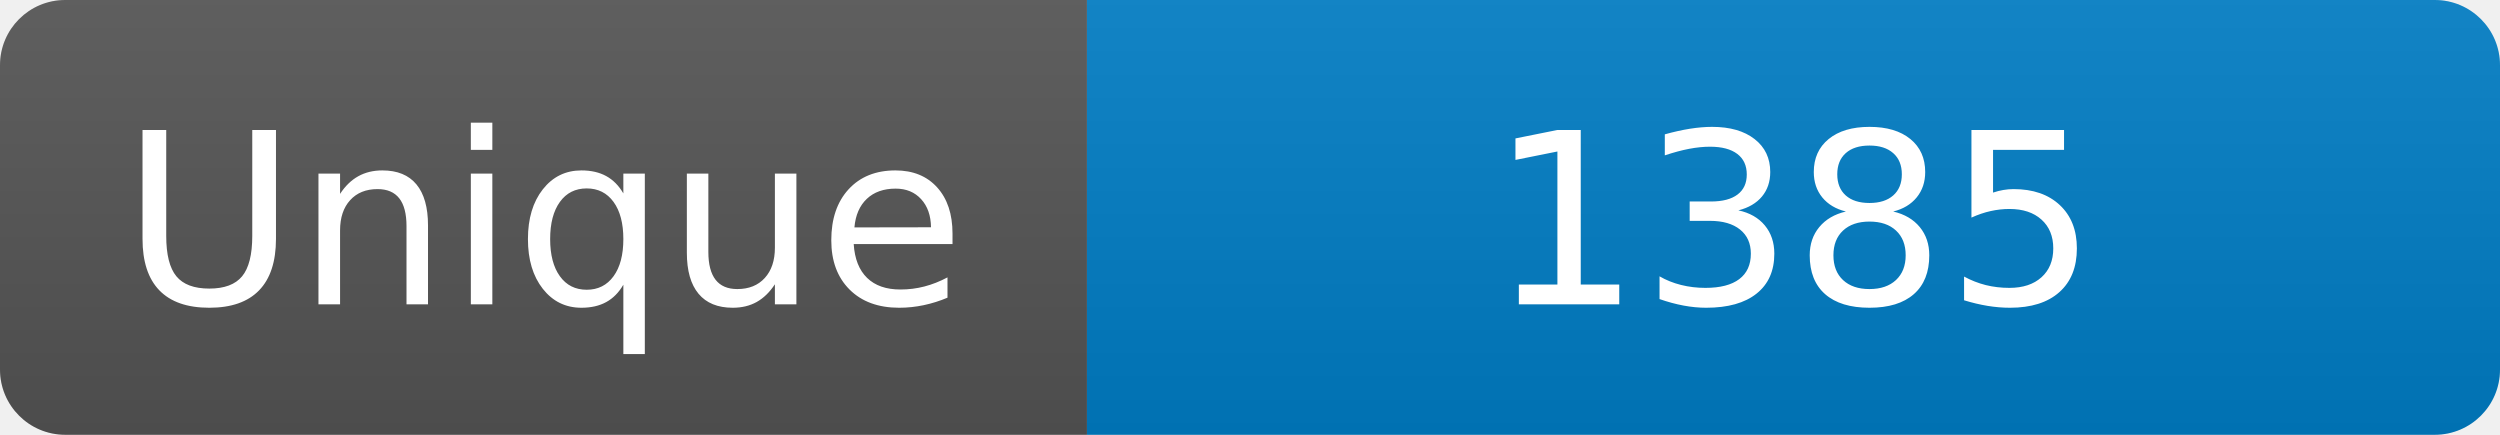
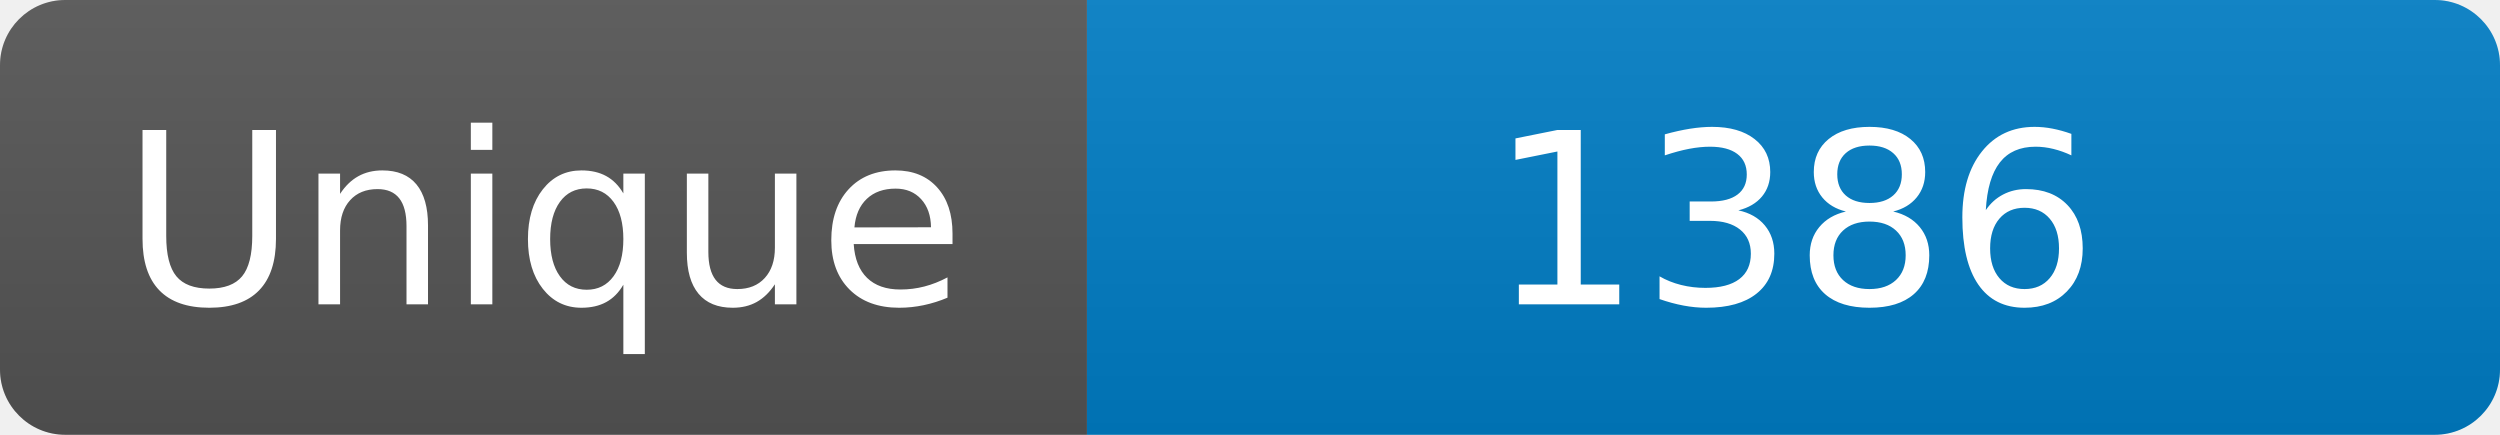
<svg xmlns="http://www.w3.org/2000/svg" width="115" height="20" role="img" aria-label="Maintained?: yes">
  <linearGradient id="s" x2="0" y2="100%">
    <stop offset="0" stop-color="#bbb" stop-opacity=".1" />
    <stop offset="1" stop-opacity=".1" />
  </linearGradient>
  <clipPath id="r">
    <rect width="115" height="20" rx="3" fill="#fff" />
  </clipPath>
  <g clip-path="url(#r)">
    <rect width="50" height="20" fill="#555" />
    <rect x="50" width="160" height="20" fill="#007ec6" />
    <rect width="115" height="20" fill="url(#s)" />
  </g>
  <g fill="#fff" text-anchor="middle" font-family="Verdana,Geneva,DejaVu Sans,sans-serif" font-size="110">
    <text x="250" y="140" transform="scale(.1)" fill="#fff">Unique</text>
-     <text x="825" y="140" transform="scale(.1)" fill="#fff">1385</text>
+     <text x="825" y="140" transform="scale(.1)" fill="#fff">1386</text>
  </g>
</svg>
